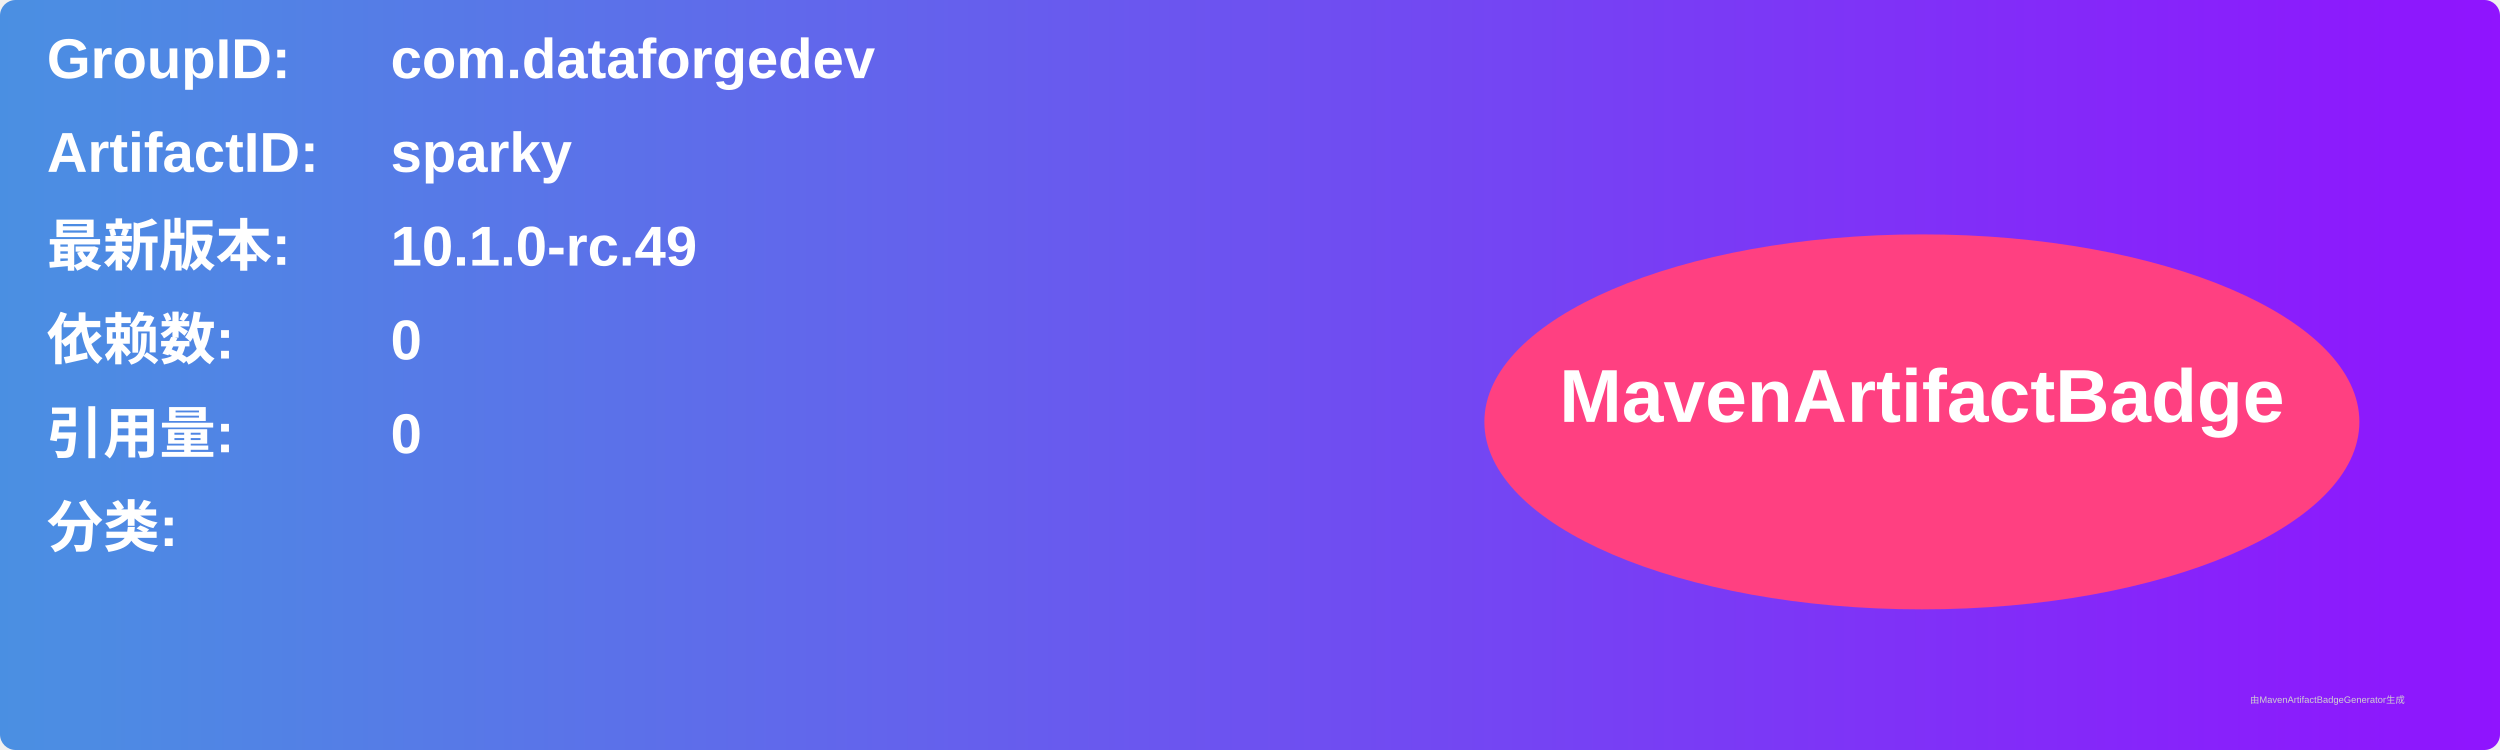
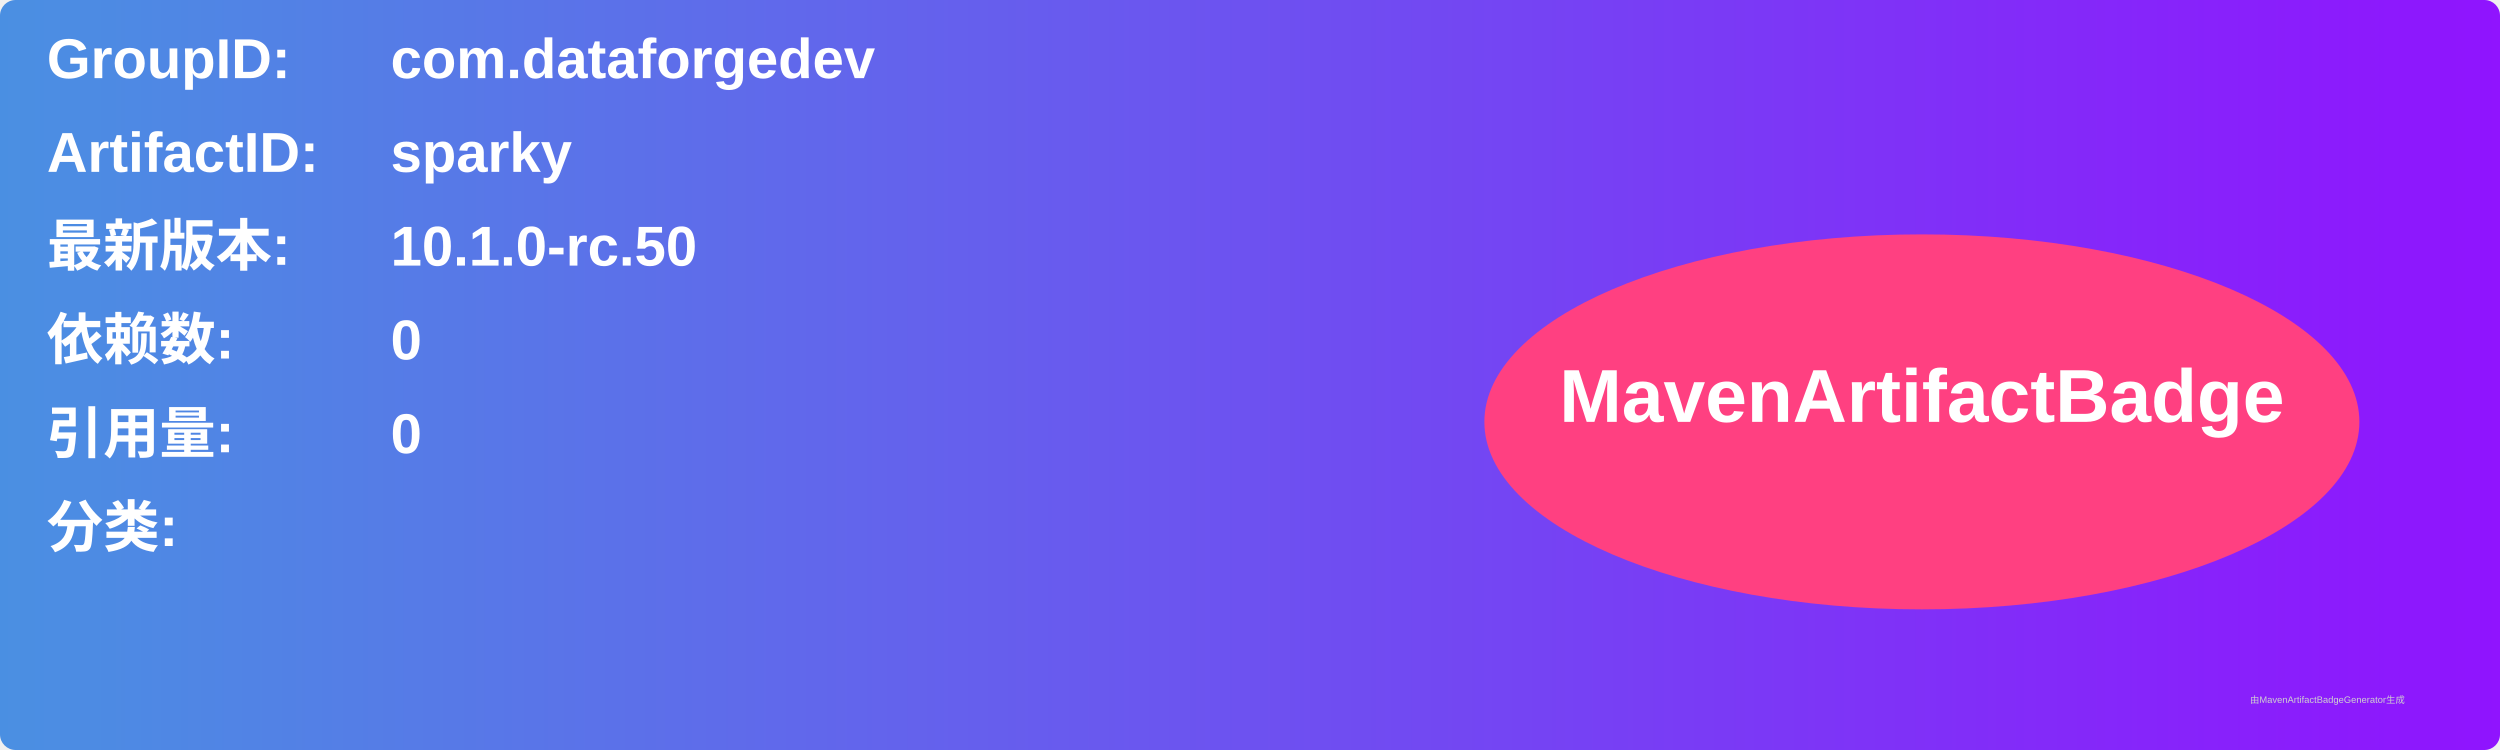
<svg xmlns="http://www.w3.org/2000/svg" width="800" height="240" viewBox="0 0 800 240">
  <linearGradient id="grad" x1="0%" y1="0%" x2="100%" y2="0%">
    <stop offset="0%" stop-color="#4a90e2" />
    <stop offset="100%" stop-color="#9013fe" />
  </linearGradient>
  <rect width="100%" height="100%" rx="5" ry="5" fill="url(#grad)" />
  <g transform="translate(15, 15)">
    <text x="0" y="10" font-family="Arial" font-size="18" fill="white" font-weight="bold" width="260">GroupID:</text>
    <text x="110" y="10" font-family="Arial" font-size="18" fill="white" font-weight="bold" width="460">com.dataforgedev</text>
    <text x="0" y="40" font-family="Arial" font-size="18" fill="white" font-weight="bold" width="260">ArtifactID:</text>
    <text x="110" y="40" font-family="Arial" font-size="18" fill="white" font-weight="bold" width="460">sparky</text>
    <text x="0" y="70" font-family="Arial" font-size="18" fill="white" font-weight="bold">最新版本:</text>
    <text x="110" y="70" font-family="Arial" font-size="18" fill="white" font-weight="bold">
-       <tspan font-weight="bold">10.1.0-rc.49</tspan>
+       <tspan font-weight="bold">10.1.0-rc.50</tspan>
    </text>
    <text x="0" y="100" font-family="Arial" font-size="18" fill="white" font-weight="bold">依赖数: </text>
    <text x="110" y="100" font-family="Arial" font-size="18" fill="white">
      <tspan font-weight="bold">0</tspan>
    </text>
    <text x="0" y="130" font-family="Arial" font-size="18" fill="white" font-weight="bold">引用量: </text>
    <text x="110" y="130" font-family="Arial" font-size="18" fill="white">
      <tspan font-weight="bold">0</tspan>
    </text>
    <text x="0" y="160" font-family="Arial" font-size="18" fill="white" font-weight="bold">分类:</text>
    <text x="10" y="190" font-family="Arial" font-size="10" fill="white">
      <tspan font-weight="bold" />
    </text>
    <ellipse cx="600" cy="120" rx="140" ry="60" fill="#ff4081" />
    <text x="600" y="120" text-anchor="middle" font-family="Arial" font-size="24" fill="white" font-weight="bold">MavenArtifactBadge</text>
  </g>
  <text x="720" y="225" font-family="Arial" font-size="3" fill="#d0d0d0">由MavenArtifactBadgeGenerator生成</text>
</svg>
